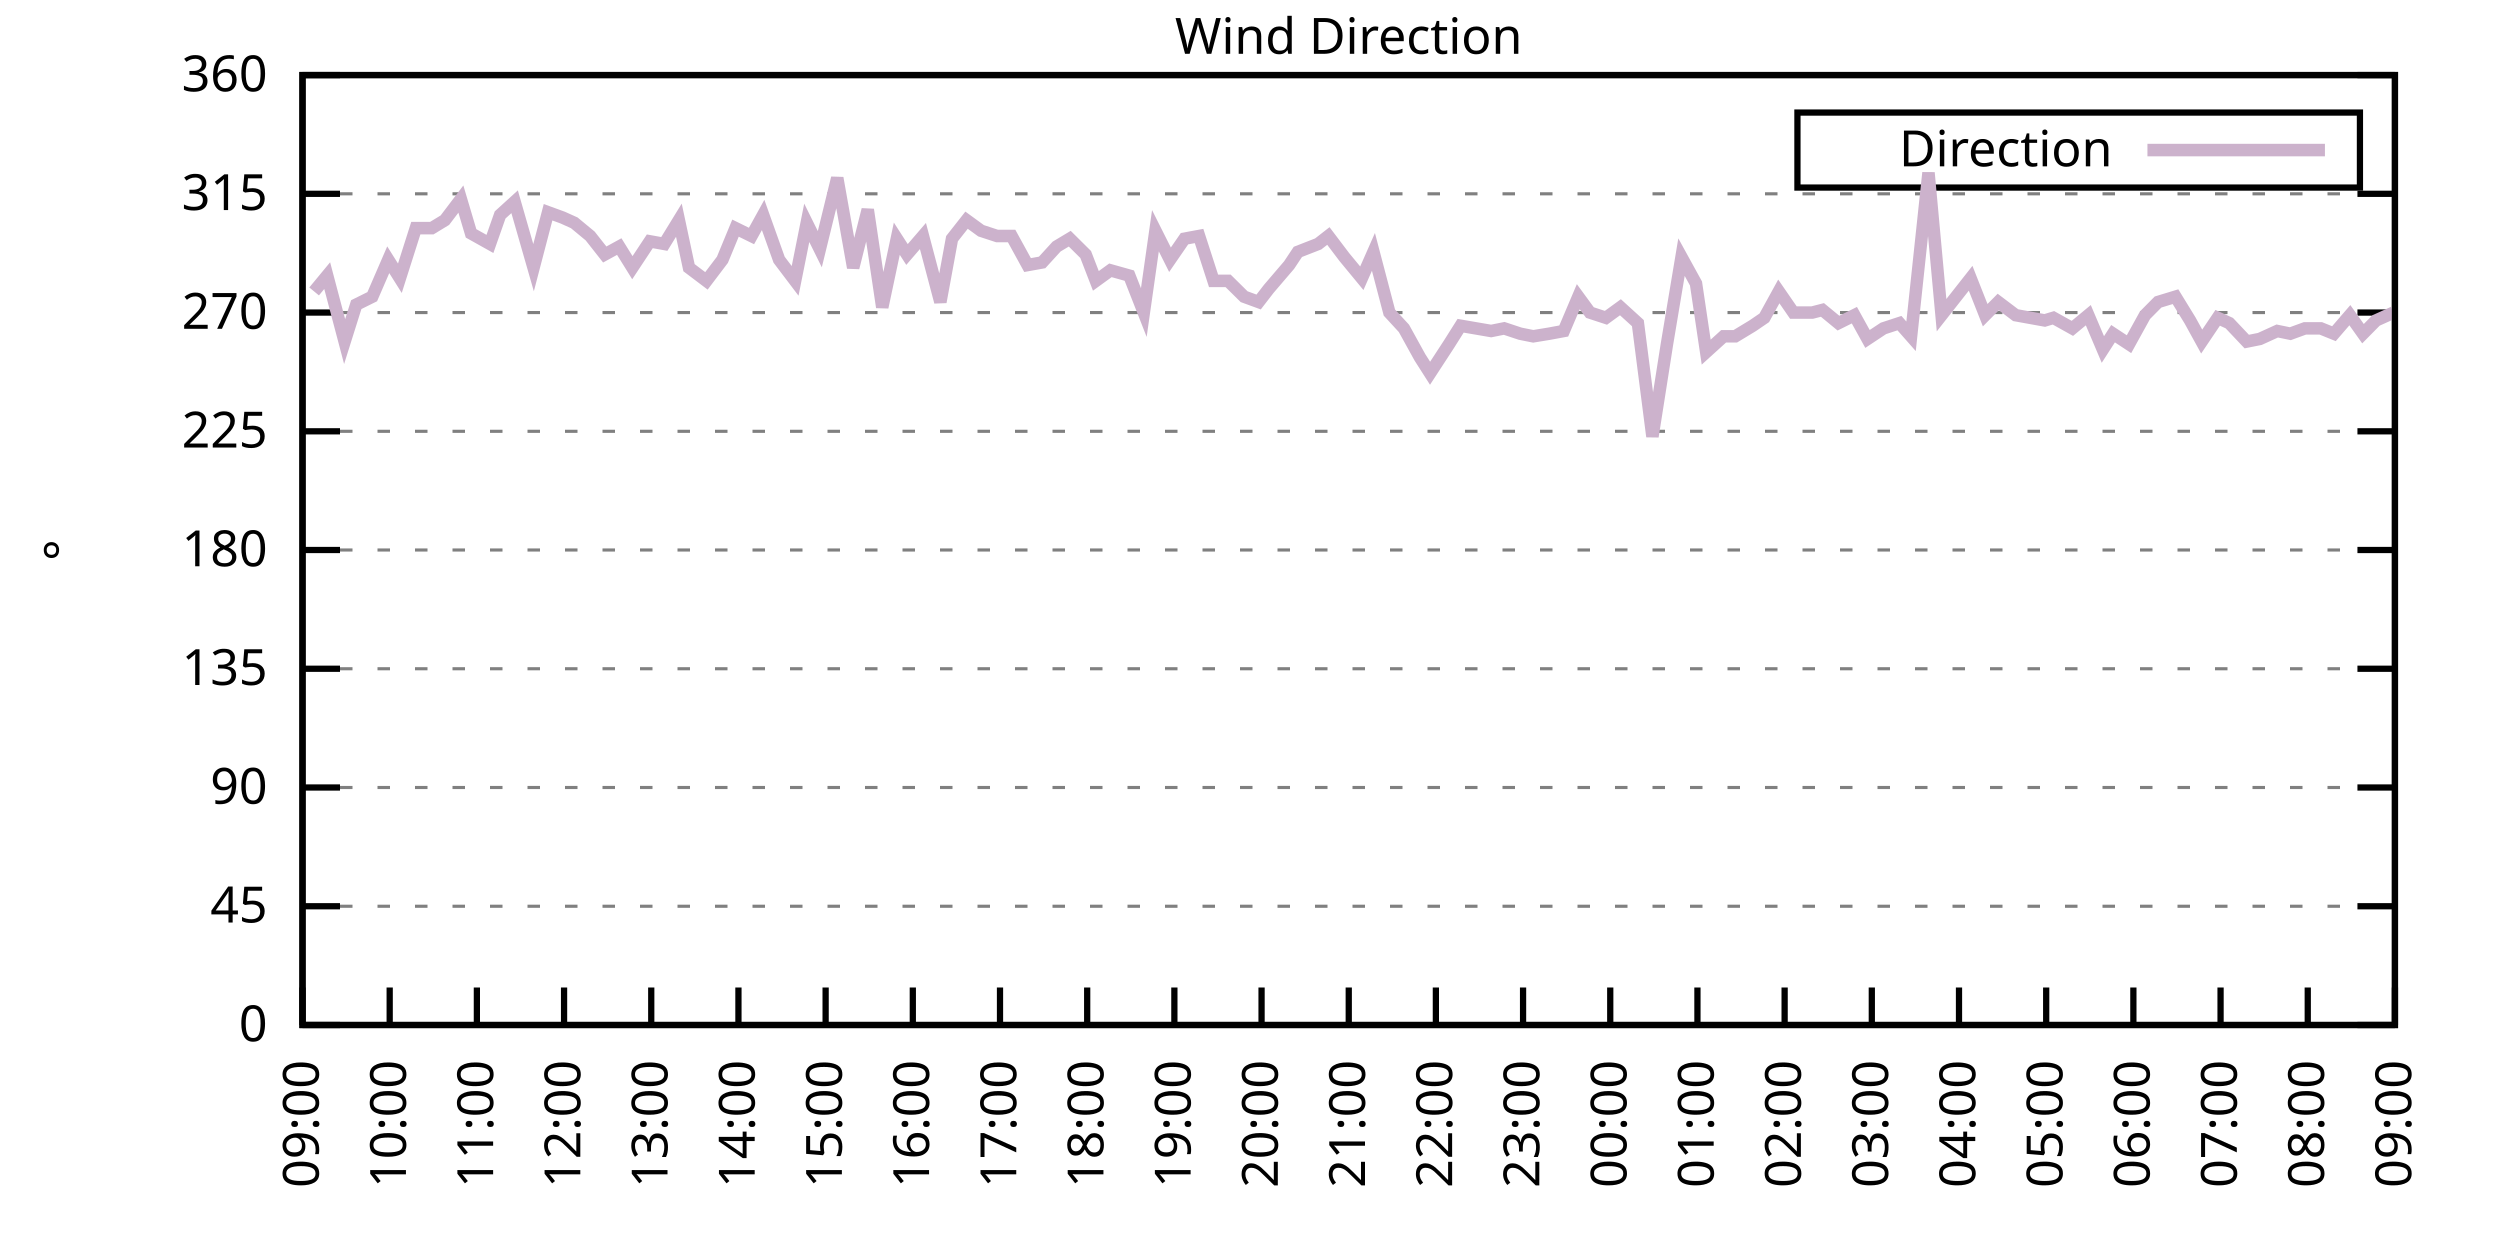
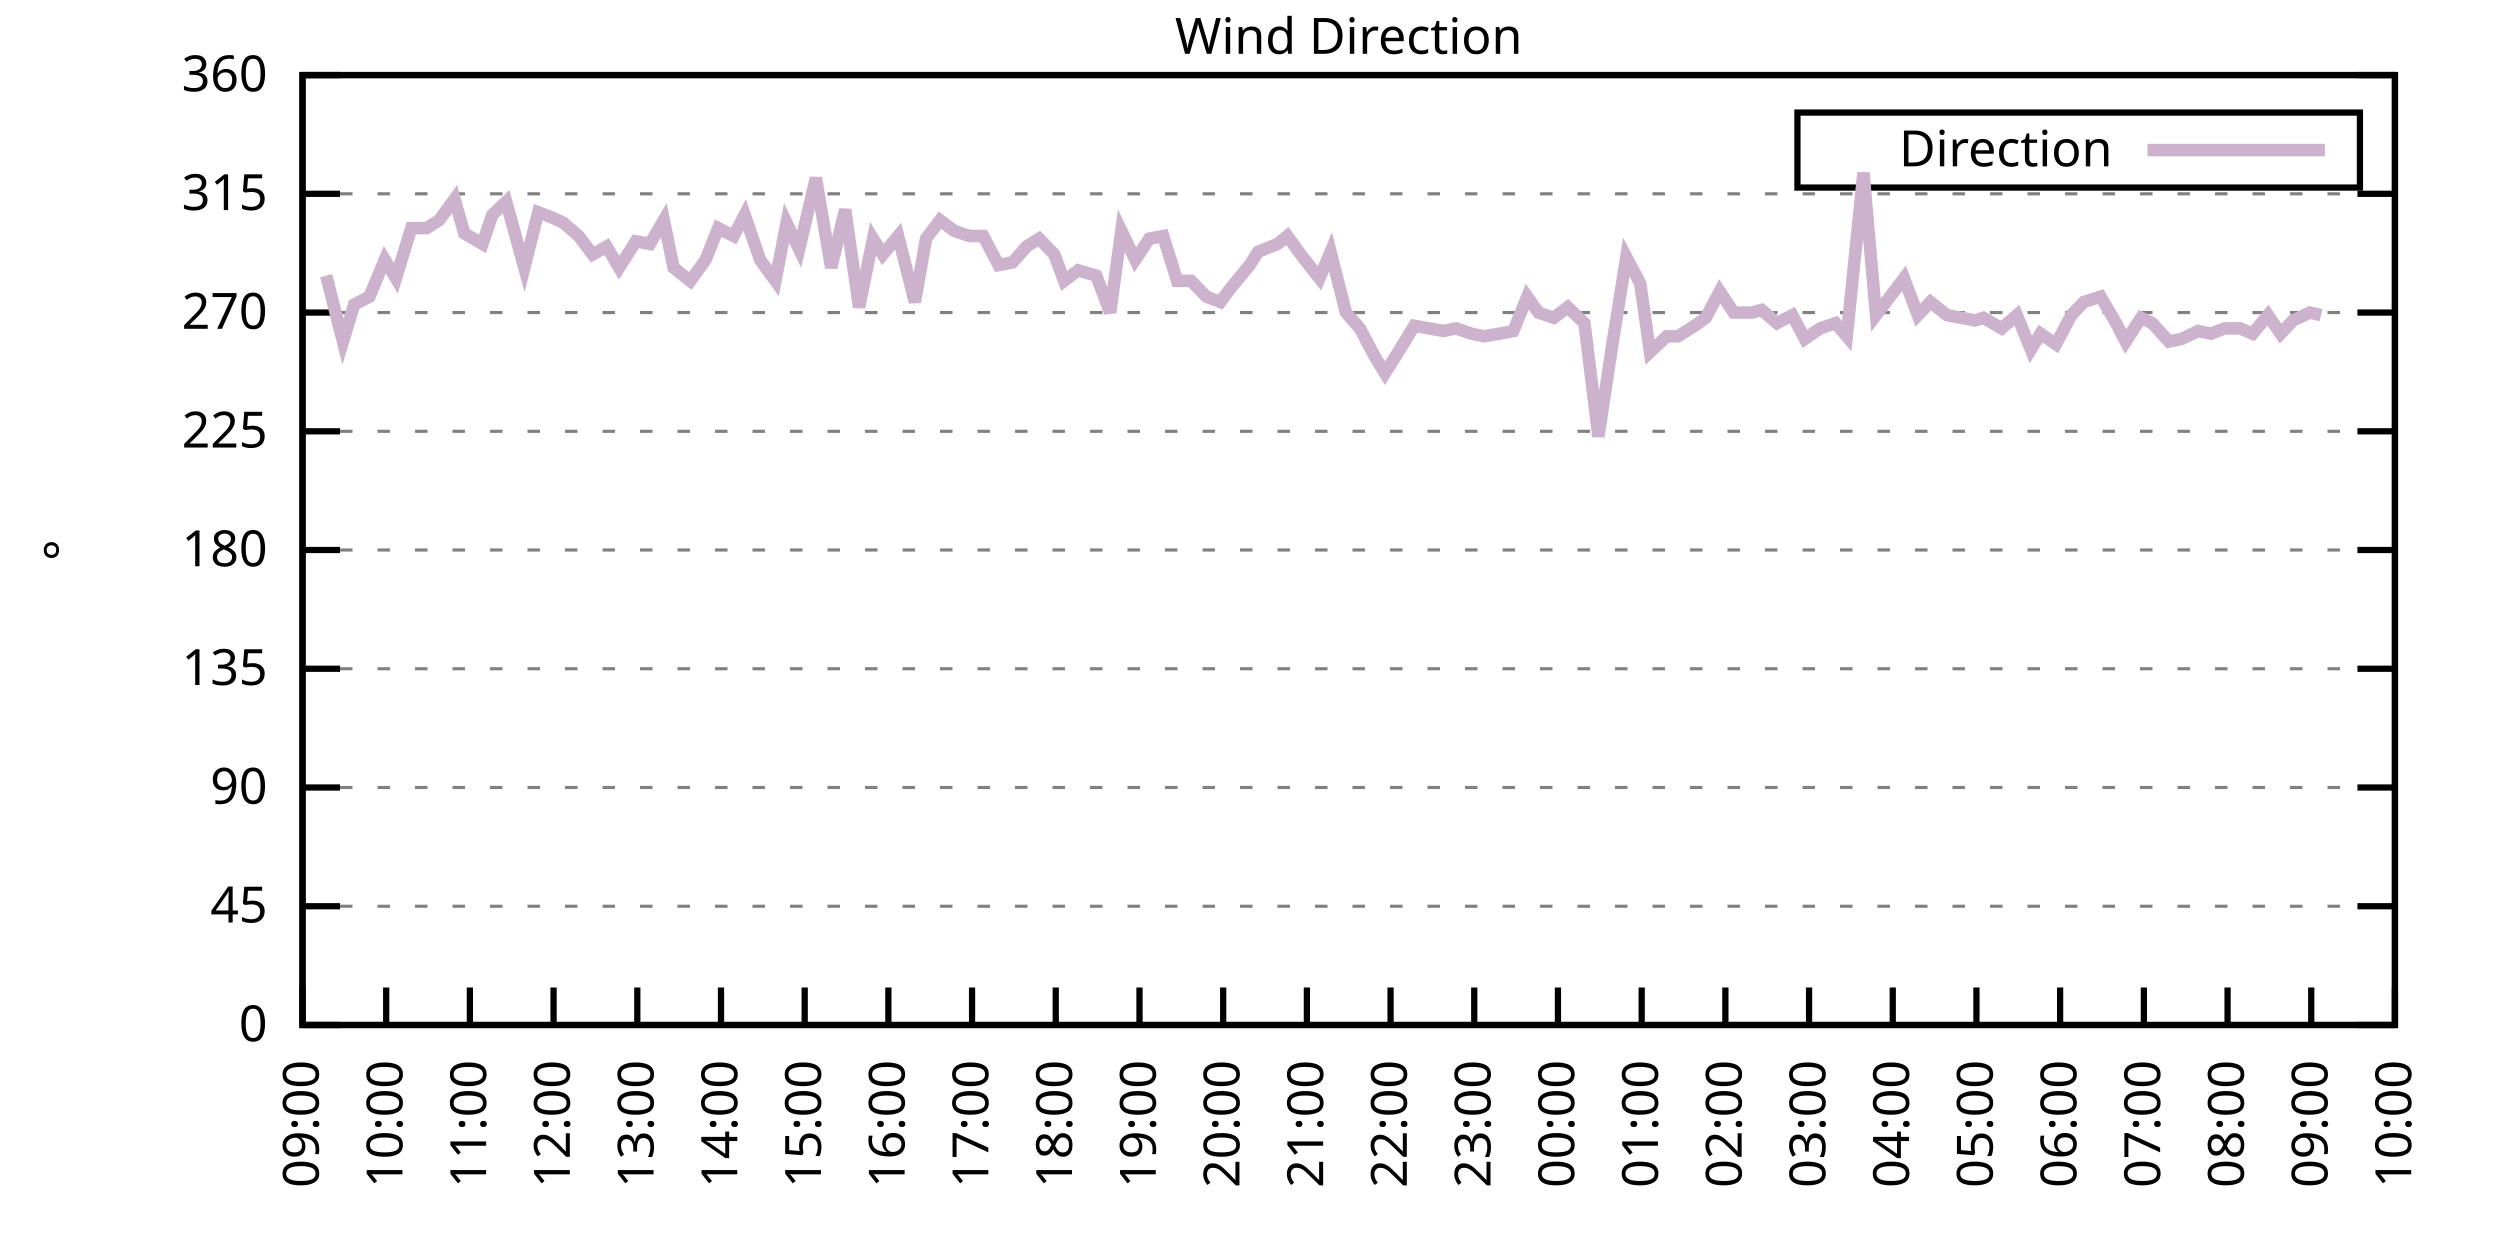
<svg xmlns="http://www.w3.org/2000/svg" xmlns:xlink="http://www.w3.org/1999/xlink" width="400" height="200" viewBox="0 0 400 200">
  <g id="gnuplot_canvas">
    <rect x="0" y="0" width="400" height="200" fill="none" />
    <defs>
      <circle id="gpDot" r="0.5" stroke-width="0.5" stroke="currentColor" />
      <path id="gpPt0" stroke-width="0.333" stroke="currentColor" d="M-1,0 h2 M0,-1 v2" />
      <path id="gpPt1" stroke-width="0.333" stroke="currentColor" d="M-1,-1 L1,1 M1,-1 L-1,1" />
      <path id="gpPt2" stroke-width="0.333" stroke="currentColor" d="M-1,0 L1,0 M0,-1 L0,1 M-1,-1 L1,1 M-1,1 L1,-1" />
      <rect id="gpPt3" stroke-width="0.333" stroke="currentColor" x="-1" y="-1" width="2" height="2" />
      <rect id="gpPt4" stroke-width="0.333" stroke="currentColor" fill="currentColor" x="-1" y="-1" width="2" height="2" />
      <circle id="gpPt5" stroke-width="0.333" stroke="currentColor" cx="0" cy="0" r="1" />
      <use xlink:href="#gpPt5" id="gpPt6" fill="currentColor" stroke="none" />
      <path id="gpPt7" stroke-width="0.333" stroke="currentColor" d="M0,-1.33 L-1.33,0.67 L1.33,0.67 z" />
      <use xlink:href="#gpPt7" id="gpPt8" fill="currentColor" stroke="none" />
      <use xlink:href="#gpPt7" id="gpPt9" stroke="currentColor" transform="rotate(180)" />
      <use xlink:href="#gpPt9" id="gpPt10" fill="currentColor" stroke="none" />
      <use xlink:href="#gpPt3" id="gpPt11" stroke="currentColor" transform="rotate(45)" />
      <use xlink:href="#gpPt11" id="gpPt12" fill="currentColor" stroke="none" />
      <path id="gpPt13" stroke-width="0.333" stroke="currentColor" d="M0,1.330 L1.265,0.411 L0.782,-1.067 L-0.782,-1.076 L-1.265,0.411 z" />
      <use xlink:href="#gpPt13" id="gpPt14" fill="currentColor" stroke="none" />
      <filter id="textbox" filterUnits="objectBoundingBox" x="0" y="0" height="1" width="1">
        <feFlood flood-color="white" flood-opacity="1" result="bgnd" />
        <feComposite in="SourceGraphic" in2="bgnd" operator="atop" />
      </filter>
      <filter id="greybox" filterUnits="objectBoundingBox" x="0" y="0" height="1" width="1">
        <feFlood flood-color="lightgrey" flood-opacity="1" result="grey" />
        <feComposite in="SourceGraphic" in2="grey" operator="atop" />
      </filter>
    </defs>
    <g fill="none" color="white" stroke="currentColor" stroke-width="1.00" stroke-linecap="butt" stroke-linejoin="miter">
</g>
    <g fill="none" color="black" stroke="currentColor" stroke-width="1.00" stroke-linecap="butt" stroke-linejoin="miter">
      <g stroke="none" shape-rendering="crispEdges">
        <polygon fill="rgb(255, 255, 255)" points="48.40,164.00 383.18,164.00 383.18,12.02 48.40,12.02 " />
      </g>
    </g>
    <g fill="none" color="black" stroke="currentColor" stroke-width="1.00" stroke-linecap="butt" stroke-linejoin="miter">
</g>
    <g fill="none" color="black" stroke="black" stroke-width="0.50" stroke-linecap="butt" stroke-linejoin="miter">
</g>
    <g fill="none" color="gray" stroke="currentColor" stroke-width="0.50" stroke-linecap="butt" stroke-linejoin="miter">
      <path stroke="gray" stroke-dasharray="2,4" class="gridline" d="M48.40,164.00 L383.19,164.00  " />
    </g>
    <g fill="none" color="gray" stroke="gray" stroke-width="1.00" stroke-linecap="butt" stroke-linejoin="miter">
</g>
    <g fill="none" color="black" stroke="currentColor" stroke-width="1.00" stroke-linecap="butt" stroke-linejoin="miter">
      <path stroke="black" d="M48.40,164.00 L54.40,164.00 M383.19,164.00 L377.19,164.00  " />
      <g transform="translate(42.80,166.60)" stroke="none" fill="black" font-family="Sans" font-size="8.00" text-anchor="end">
        <text>
          <tspan font-family="Sans"> 0</tspan>
        </text>
      </g>
    </g>
    <g fill="none" color="black" stroke="currentColor" stroke-width="1.00" stroke-linecap="butt" stroke-linejoin="miter">
</g>
    <g fill="none" color="black" stroke="black" stroke-width="0.50" stroke-linecap="butt" stroke-linejoin="miter">
</g>
    <g fill="none" color="gray" stroke="currentColor" stroke-width="0.50" stroke-linecap="butt" stroke-linejoin="miter">
      <path stroke="gray" stroke-dasharray="2,4" class="gridline" d="M48.40,145.00 L383.19,145.00  " />
    </g>
    <g fill="none" color="gray" stroke="gray" stroke-width="1.00" stroke-linecap="butt" stroke-linejoin="miter">
</g>
    <g fill="none" color="black" stroke="currentColor" stroke-width="1.00" stroke-linecap="butt" stroke-linejoin="miter">
      <path stroke="black" d="M48.40,145.00 L54.40,145.00 M383.19,145.00 L377.19,145.00  " />
      <g transform="translate(42.80,147.60)" stroke="none" fill="black" font-family="Sans" font-size="8.00" text-anchor="end">
        <text>
          <tspan font-family="Sans"> 45</tspan>
        </text>
      </g>
    </g>
    <g fill="none" color="black" stroke="currentColor" stroke-width="1.00" stroke-linecap="butt" stroke-linejoin="miter">
</g>
    <g fill="none" color="black" stroke="black" stroke-width="0.50" stroke-linecap="butt" stroke-linejoin="miter">
</g>
    <g fill="none" color="gray" stroke="currentColor" stroke-width="0.50" stroke-linecap="butt" stroke-linejoin="miter">
      <path stroke="gray" stroke-dasharray="2,4" class="gridline" d="M48.40,126.00 L383.19,126.00  " />
    </g>
    <g fill="none" color="gray" stroke="gray" stroke-width="1.00" stroke-linecap="butt" stroke-linejoin="miter">
</g>
    <g fill="none" color="black" stroke="currentColor" stroke-width="1.00" stroke-linecap="butt" stroke-linejoin="miter">
      <path stroke="black" d="M48.40,126.00 L54.40,126.00 M383.19,126.00 L377.19,126.00  " />
      <g transform="translate(42.80,128.60)" stroke="none" fill="black" font-family="Sans" font-size="8.00" text-anchor="end">
        <text>
          <tspan font-family="Sans"> 90</tspan>
        </text>
      </g>
    </g>
    <g fill="none" color="black" stroke="currentColor" stroke-width="1.00" stroke-linecap="butt" stroke-linejoin="miter">
</g>
    <g fill="none" color="black" stroke="black" stroke-width="0.50" stroke-linecap="butt" stroke-linejoin="miter">
</g>
    <g fill="none" color="gray" stroke="currentColor" stroke-width="0.50" stroke-linecap="butt" stroke-linejoin="miter">
      <path stroke="gray" stroke-dasharray="2,4" class="gridline" d="M48.40,107.00 L383.19,107.00  " />
    </g>
    <g fill="none" color="gray" stroke="gray" stroke-width="1.00" stroke-linecap="butt" stroke-linejoin="miter">
</g>
    <g fill="none" color="black" stroke="currentColor" stroke-width="1.00" stroke-linecap="butt" stroke-linejoin="miter">
      <path stroke="black" d="M48.40,107.00 L54.40,107.00 M383.19,107.00 L377.19,107.00  " />
      <g transform="translate(42.80,109.60)" stroke="none" fill="black" font-family="Sans" font-size="8.00" text-anchor="end">
        <text>
          <tspan font-family="Sans"> 135</tspan>
        </text>
      </g>
    </g>
    <g fill="none" color="black" stroke="currentColor" stroke-width="1.00" stroke-linecap="butt" stroke-linejoin="miter">
</g>
    <g fill="none" color="black" stroke="black" stroke-width="0.50" stroke-linecap="butt" stroke-linejoin="miter">
</g>
    <g fill="none" color="gray" stroke="currentColor" stroke-width="0.50" stroke-linecap="butt" stroke-linejoin="miter">
      <path stroke="gray" stroke-dasharray="2,4" class="gridline" d="M48.40,88.00 L383.19,88.00  " />
    </g>
    <g fill="none" color="gray" stroke="gray" stroke-width="1.00" stroke-linecap="butt" stroke-linejoin="miter">
</g>
    <g fill="none" color="black" stroke="currentColor" stroke-width="1.00" stroke-linecap="butt" stroke-linejoin="miter">
      <path stroke="black" d="M48.40,88.00 L54.40,88.00 M383.19,88.00 L377.19,88.00  " />
      <g transform="translate(42.80,90.60)" stroke="none" fill="black" font-family="Sans" font-size="8.00" text-anchor="end">
        <text>
          <tspan font-family="Sans"> 180</tspan>
        </text>
      </g>
    </g>
    <g fill="none" color="black" stroke="currentColor" stroke-width="1.00" stroke-linecap="butt" stroke-linejoin="miter">
</g>
    <g fill="none" color="black" stroke="black" stroke-width="0.50" stroke-linecap="butt" stroke-linejoin="miter">
</g>
    <g fill="none" color="gray" stroke="currentColor" stroke-width="0.50" stroke-linecap="butt" stroke-linejoin="miter">
      <path stroke="gray" stroke-dasharray="2,4" class="gridline" d="M48.40,69.01 L383.19,69.01  " />
    </g>
    <g fill="none" color="gray" stroke="gray" stroke-width="1.00" stroke-linecap="butt" stroke-linejoin="miter">
</g>
    <g fill="none" color="black" stroke="currentColor" stroke-width="1.00" stroke-linecap="butt" stroke-linejoin="miter">
      <path stroke="black" d="M48.40,69.01 L54.40,69.01 M383.19,69.01 L377.19,69.01  " />
      <g transform="translate(42.80,71.61)" stroke="none" fill="black" font-family="Sans" font-size="8.00" text-anchor="end">
        <text>
          <tspan font-family="Sans"> 225</tspan>
        </text>
      </g>
    </g>
    <g fill="none" color="black" stroke="currentColor" stroke-width="1.00" stroke-linecap="butt" stroke-linejoin="miter">
</g>
    <g fill="none" color="black" stroke="black" stroke-width="0.50" stroke-linecap="butt" stroke-linejoin="miter">
</g>
    <g fill="none" color="gray" stroke="currentColor" stroke-width="0.50" stroke-linecap="butt" stroke-linejoin="miter">
      <path stroke="gray" stroke-dasharray="2,4" class="gridline" d="M48.40,50.01 L383.19,50.01  " />
    </g>
    <g fill="none" color="gray" stroke="gray" stroke-width="1.00" stroke-linecap="butt" stroke-linejoin="miter">
</g>
    <g fill="none" color="black" stroke="currentColor" stroke-width="1.00" stroke-linecap="butt" stroke-linejoin="miter">
      <path stroke="black" d="M48.40,50.01 L54.40,50.01 M383.19,50.01 L377.19,50.01  " />
      <g transform="translate(42.80,52.61)" stroke="none" fill="black" font-family="Sans" font-size="8.00" text-anchor="end">
        <text>
          <tspan font-family="Sans"> 270</tspan>
        </text>
      </g>
    </g>
    <g fill="none" color="black" stroke="currentColor" stroke-width="1.00" stroke-linecap="butt" stroke-linejoin="miter">
</g>
    <g fill="none" color="black" stroke="black" stroke-width="0.50" stroke-linecap="butt" stroke-linejoin="miter">
</g>
    <g fill="none" color="gray" stroke="currentColor" stroke-width="0.50" stroke-linecap="butt" stroke-linejoin="miter">
      <path stroke="gray" stroke-dasharray="2,4" class="gridline" d="M48.40,31.01 L383.19,31.01  " />
    </g>
    <g fill="none" color="gray" stroke="gray" stroke-width="1.00" stroke-linecap="butt" stroke-linejoin="miter">
</g>
    <g fill="none" color="black" stroke="currentColor" stroke-width="1.00" stroke-linecap="butt" stroke-linejoin="miter">
      <path stroke="black" d="M48.40,31.01 L54.40,31.01 M383.19,31.01 L377.19,31.01  " />
      <g transform="translate(42.80,33.61)" stroke="none" fill="black" font-family="Sans" font-size="8.00" text-anchor="end">
        <text>
          <tspan font-family="Sans"> 315</tspan>
        </text>
      </g>
    </g>
    <g fill="none" color="black" stroke="currentColor" stroke-width="1.00" stroke-linecap="butt" stroke-linejoin="miter">
</g>
    <g fill="none" color="black" stroke="black" stroke-width="0.50" stroke-linecap="butt" stroke-linejoin="miter">
</g>
    <g fill="none" color="gray" stroke="currentColor" stroke-width="0.50" stroke-linecap="butt" stroke-linejoin="miter">
      <path stroke="gray" stroke-dasharray="2,4" class="gridline" d="M48.40,12.01 L383.19,12.01  " />
    </g>
    <g fill="none" color="gray" stroke="gray" stroke-width="1.00" stroke-linecap="butt" stroke-linejoin="miter">
</g>
    <g fill="none" color="black" stroke="currentColor" stroke-width="1.00" stroke-linecap="butt" stroke-linejoin="miter">
      <path stroke="black" d="M48.40,12.01 L54.40,12.01 M383.19,12.01 L377.19,12.01  " />
      <g transform="translate(42.80,14.61)" stroke="none" fill="black" font-family="Sans" font-size="8.00" text-anchor="end">
        <text>
          <tspan font-family="Sans"> 360</tspan>
        </text>
      </g>
    </g>
    <g fill="none" color="black" stroke="currentColor" stroke-width="1.00" stroke-linecap="butt" stroke-linejoin="miter">
      <path stroke="black" d="M48.40,164.00 L48.40,158.00  " />
      <g transform="translate(51.00,169.60) rotate(270.00)" stroke="none" fill="black" font-family="Sans" font-size="8.00" text-anchor="end">
        <text>
          <tspan font-family="Sans">09:00</tspan>
        </text>
      </g>
    </g>
    <g fill="none" color="black" stroke="currentColor" stroke-width="1.00" stroke-linecap="butt" stroke-linejoin="miter">
-       <path stroke="black" d="M62.35,164.00 L62.35,158.00  " />
-       <g transform="translate(64.95,169.60) rotate(270.00)" stroke="none" fill="black" font-family="Sans" font-size="8.00" text-anchor="end">
+       <path stroke="black" d="M61.79,164.00 L61.79,158.00  " />
+       <g transform="translate(64.39,169.60) rotate(270.00)" stroke="none" fill="black" font-family="Sans" font-size="8.00" text-anchor="end">
        <text>
          <tspan font-family="Sans">10:00</tspan>
        </text>
      </g>
    </g>
    <g fill="none" color="black" stroke="currentColor" stroke-width="1.00" stroke-linecap="butt" stroke-linejoin="miter">
-       <path stroke="black" d="M76.30,164.00 L76.30,158.00  " />
-       <g transform="translate(78.90,169.60) rotate(270.00)" stroke="none" fill="black" font-family="Sans" font-size="8.00" text-anchor="end">
+       <path stroke="black" d="M75.18,164.00 L75.18,158.00  " />
+       <g transform="translate(77.78,169.60) rotate(270.00)" stroke="none" fill="black" font-family="Sans" font-size="8.00" text-anchor="end">
        <text>
          <tspan font-family="Sans">11:00</tspan>
        </text>
      </g>
    </g>
    <g fill="none" color="black" stroke="currentColor" stroke-width="1.00" stroke-linecap="butt" stroke-linejoin="miter">
-       <path stroke="black" d="M90.25,164.00 L90.25,158.00  " />
-       <g transform="translate(92.85,169.60) rotate(270.00)" stroke="none" fill="black" font-family="Sans" font-size="8.00" text-anchor="end">
+       <path stroke="black" d="M88.57,164.00 L88.57,158.00  " />
+       <g transform="translate(91.17,169.60) rotate(270.00)" stroke="none" fill="black" font-family="Sans" font-size="8.00" text-anchor="end">
        <text>
          <tspan font-family="Sans">12:00</tspan>
        </text>
      </g>
    </g>
    <g fill="none" color="black" stroke="currentColor" stroke-width="1.00" stroke-linecap="butt" stroke-linejoin="miter">
-       <path stroke="black" d="M104.20,164.00 L104.20,158.00  " />
-       <g transform="translate(106.80,169.60) rotate(270.00)" stroke="none" fill="black" font-family="Sans" font-size="8.00" text-anchor="end">
+       <path stroke="black" d="M101.97,164.00 L101.97,158.00  " />
+       <g transform="translate(104.57,169.60) rotate(270.00)" stroke="none" fill="black" font-family="Sans" font-size="8.00" text-anchor="end">
        <text>
          <tspan font-family="Sans">13:00</tspan>
        </text>
      </g>
    </g>
    <g fill="none" color="black" stroke="currentColor" stroke-width="1.00" stroke-linecap="butt" stroke-linejoin="miter">
-       <path stroke="black" d="M118.15,164.00 L118.15,158.00  " />
-       <g transform="translate(120.75,169.60) rotate(270.00)" stroke="none" fill="black" font-family="Sans" font-size="8.00" text-anchor="end">
+       <path stroke="black" d="M115.36,164.00 L115.36,158.00  " />
+       <g transform="translate(117.96,169.60) rotate(270.00)" stroke="none" fill="black" font-family="Sans" font-size="8.00" text-anchor="end">
        <text>
          <tspan font-family="Sans">14:00</tspan>
        </text>
      </g>
    </g>
    <g fill="none" color="black" stroke="currentColor" stroke-width="1.00" stroke-linecap="butt" stroke-linejoin="miter">
-       <path stroke="black" d="M132.10,164.00 L132.10,158.00  " />
-       <g transform="translate(134.70,169.60) rotate(270.00)" stroke="none" fill="black" font-family="Sans" font-size="8.00" text-anchor="end">
+       <path stroke="black" d="M128.75,164.00 L128.75,158.00  " />
+       <g transform="translate(131.35,169.60) rotate(270.00)" stroke="none" fill="black" font-family="Sans" font-size="8.00" text-anchor="end">
        <text>
          <tspan font-family="Sans">15:00</tspan>
        </text>
      </g>
    </g>
    <g fill="none" color="black" stroke="currentColor" stroke-width="1.00" stroke-linecap="butt" stroke-linejoin="miter">
-       <path stroke="black" d="M146.05,164.00 L146.05,158.00  " />
-       <g transform="translate(148.65,169.60) rotate(270.00)" stroke="none" fill="black" font-family="Sans" font-size="8.00" text-anchor="end">
+       <path stroke="black" d="M142.14,164.00 L142.14,158.00  " />
+       <g transform="translate(144.74,169.60) rotate(270.00)" stroke="none" fill="black" font-family="Sans" font-size="8.00" text-anchor="end">
        <text>
          <tspan font-family="Sans">16:00</tspan>
        </text>
      </g>
    </g>
    <g fill="none" color="black" stroke="currentColor" stroke-width="1.00" stroke-linecap="butt" stroke-linejoin="miter">
-       <path stroke="black" d="M160.00,164.00 L160.00,158.00  " />
-       <g transform="translate(162.60,169.60) rotate(270.00)" stroke="none" fill="black" font-family="Sans" font-size="8.00" text-anchor="end">
+       <path stroke="black" d="M155.53,164.00 L155.53,158.00  " />
+       <g transform="translate(158.13,169.60) rotate(270.00)" stroke="none" fill="black" font-family="Sans" font-size="8.00" text-anchor="end">
        <text>
          <tspan font-family="Sans">17:00</tspan>
        </text>
      </g>
    </g>
    <g fill="none" color="black" stroke="currentColor" stroke-width="1.00" stroke-linecap="butt" stroke-linejoin="miter">
-       <path stroke="black" d="M173.95,164.00 L173.95,158.00  " />
-       <g transform="translate(176.55,169.60) rotate(270.00)" stroke="none" fill="black" font-family="Sans" font-size="8.00" text-anchor="end">
+       <path stroke="black" d="M168.92,164.00 L168.92,158.00  " />
+       <g transform="translate(171.52,169.60) rotate(270.00)" stroke="none" fill="black" font-family="Sans" font-size="8.00" text-anchor="end">
        <text>
          <tspan font-family="Sans">18:00</tspan>
        </text>
      </g>
    </g>
    <g fill="none" color="black" stroke="currentColor" stroke-width="1.00" stroke-linecap="butt" stroke-linejoin="miter">
-       <path stroke="black" d="M187.90,164.00 L187.90,158.00  " />
-       <g transform="translate(190.50,169.60) rotate(270.00)" stroke="none" fill="black" font-family="Sans" font-size="8.00" text-anchor="end">
+       <path stroke="black" d="M182.32,164.00 L182.32,158.00  " />
+       <g transform="translate(184.92,169.60) rotate(270.00)" stroke="none" fill="black" font-family="Sans" font-size="8.00" text-anchor="end">
        <text>
          <tspan font-family="Sans">19:00</tspan>
        </text>
      </g>
    </g>
    <g fill="none" color="black" stroke="currentColor" stroke-width="1.00" stroke-linecap="butt" stroke-linejoin="miter">
-       <path stroke="black" d="M201.85,164.00 L201.85,158.00  " />
-       <g transform="translate(204.45,169.60) rotate(270.00)" stroke="none" fill="black" font-family="Sans" font-size="8.00" text-anchor="end">
+       <path stroke="black" d="M195.71,164.00 L195.71,158.00  " />
+       <g transform="translate(198.31,169.60) rotate(270.00)" stroke="none" fill="black" font-family="Sans" font-size="8.00" text-anchor="end">
        <text>
          <tspan font-family="Sans">20:00</tspan>
        </text>
      </g>
    </g>
    <g fill="none" color="black" stroke="currentColor" stroke-width="1.00" stroke-linecap="butt" stroke-linejoin="miter">
-       <path stroke="black" d="M215.80,164.00 L215.80,158.00  " />
-       <g transform="translate(218.40,169.60) rotate(270.00)" stroke="none" fill="black" font-family="Sans" font-size="8.00" text-anchor="end">
+       <path stroke="black" d="M209.10,164.00 L209.10,158.00  " />
+       <g transform="translate(211.70,169.60) rotate(270.00)" stroke="none" fill="black" font-family="Sans" font-size="8.00" text-anchor="end">
        <text>
          <tspan font-family="Sans">21:00</tspan>
        </text>
      </g>
    </g>
    <g fill="none" color="black" stroke="currentColor" stroke-width="1.00" stroke-linecap="butt" stroke-linejoin="miter">
-       <path stroke="black" d="M229.74,164.00 L229.74,158.00  " />
-       <g transform="translate(232.34,169.60) rotate(270.00)" stroke="none" fill="black" font-family="Sans" font-size="8.00" text-anchor="end">
+       <path stroke="black" d="M222.49,164.00 L222.49,158.00  " />
+       <g transform="translate(225.09,169.60) rotate(270.00)" stroke="none" fill="black" font-family="Sans" font-size="8.00" text-anchor="end">
        <text>
          <tspan font-family="Sans">22:00</tspan>
        </text>
      </g>
    </g>
    <g fill="none" color="black" stroke="currentColor" stroke-width="1.00" stroke-linecap="butt" stroke-linejoin="miter">
-       <path stroke="black" d="M243.69,164.00 L243.69,158.00  " />
-       <g transform="translate(246.29,169.60) rotate(270.00)" stroke="none" fill="black" font-family="Sans" font-size="8.00" text-anchor="end">
+       <path stroke="black" d="M235.88,164.00 L235.88,158.00  " />
+       <g transform="translate(238.48,169.60) rotate(270.00)" stroke="none" fill="black" font-family="Sans" font-size="8.00" text-anchor="end">
        <text>
          <tspan font-family="Sans">23:00</tspan>
        </text>
      </g>
    </g>
    <g fill="none" color="black" stroke="currentColor" stroke-width="1.00" stroke-linecap="butt" stroke-linejoin="miter">
-       <path stroke="black" d="M257.64,164.00 L257.64,158.00  " />
-       <g transform="translate(260.24,169.60) rotate(270.00)" stroke="none" fill="black" font-family="Sans" font-size="8.00" text-anchor="end">
+       <path stroke="black" d="M249.27,164.00 L249.27,158.00  " />
+       <g transform="translate(251.87,169.60) rotate(270.00)" stroke="none" fill="black" font-family="Sans" font-size="8.00" text-anchor="end">
        <text>
          <tspan font-family="Sans">00:00</tspan>
        </text>
      </g>
    </g>
    <g fill="none" color="black" stroke="currentColor" stroke-width="1.00" stroke-linecap="butt" stroke-linejoin="miter">
-       <path stroke="black" d="M271.59,164.00 L271.59,158.00  " />
-       <g transform="translate(274.19,169.60) rotate(270.00)" stroke="none" fill="black" font-family="Sans" font-size="8.00" text-anchor="end">
+       <path stroke="black" d="M262.67,164.00 L262.67,158.00  " />
+       <g transform="translate(265.27,169.60) rotate(270.00)" stroke="none" fill="black" font-family="Sans" font-size="8.00" text-anchor="end">
        <text>
          <tspan font-family="Sans">01:00</tspan>
        </text>
      </g>
    </g>
    <g fill="none" color="black" stroke="currentColor" stroke-width="1.00" stroke-linecap="butt" stroke-linejoin="miter">
-       <path stroke="black" d="M285.54,164.00 L285.54,158.00  " />
-       <g transform="translate(288.14,169.60) rotate(270.00)" stroke="none" fill="black" font-family="Sans" font-size="8.00" text-anchor="end">
+       <path stroke="black" d="M276.06,164.00 L276.06,158.00  " />
+       <g transform="translate(278.66,169.60) rotate(270.00)" stroke="none" fill="black" font-family="Sans" font-size="8.00" text-anchor="end">
        <text>
          <tspan font-family="Sans">02:00</tspan>
        </text>
      </g>
    </g>
    <g fill="none" color="black" stroke="currentColor" stroke-width="1.00" stroke-linecap="butt" stroke-linejoin="miter">
-       <path stroke="black" d="M299.49,164.00 L299.49,158.00  " />
-       <g transform="translate(302.09,169.60) rotate(270.00)" stroke="none" fill="black" font-family="Sans" font-size="8.00" text-anchor="end">
+       <path stroke="black" d="M289.45,164.00 L289.45,158.00  " />
+       <g transform="translate(292.05,169.60) rotate(270.00)" stroke="none" fill="black" font-family="Sans" font-size="8.00" text-anchor="end">
        <text>
          <tspan font-family="Sans">03:00</tspan>
        </text>
      </g>
    </g>
    <g fill="none" color="black" stroke="currentColor" stroke-width="1.00" stroke-linecap="butt" stroke-linejoin="miter">
-       <path stroke="black" d="M313.44,164.00 L313.44,158.00  " />
-       <g transform="translate(316.04,169.60) rotate(270.00)" stroke="none" fill="black" font-family="Sans" font-size="8.00" text-anchor="end">
+       <path stroke="black" d="M302.84,164.00 L302.84,158.00  " />
+       <g transform="translate(305.44,169.60) rotate(270.00)" stroke="none" fill="black" font-family="Sans" font-size="8.00" text-anchor="end">
        <text>
          <tspan font-family="Sans">04:00</tspan>
        </text>
      </g>
    </g>
    <g fill="none" color="black" stroke="currentColor" stroke-width="1.00" stroke-linecap="butt" stroke-linejoin="miter">
-       <path stroke="black" d="M327.39,164.00 L327.39,158.00  " />
-       <g transform="translate(329.99,169.60) rotate(270.00)" stroke="none" fill="black" font-family="Sans" font-size="8.00" text-anchor="end">
+       <path stroke="black" d="M316.23,164.00 L316.23,158.00  " />
+       <g transform="translate(318.83,169.60) rotate(270.00)" stroke="none" fill="black" font-family="Sans" font-size="8.00" text-anchor="end">
        <text>
          <tspan font-family="Sans">05:00</tspan>
        </text>
      </g>
    </g>
    <g fill="none" color="black" stroke="currentColor" stroke-width="1.00" stroke-linecap="butt" stroke-linejoin="miter">
-       <path stroke="black" d="M341.34,164.00 L341.34,158.00  " />
-       <g transform="translate(343.94,169.60) rotate(270.00)" stroke="none" fill="black" font-family="Sans" font-size="8.00" text-anchor="end">
+       <path stroke="black" d="M329.62,164.00 L329.62,158.00  " />
+       <g transform="translate(332.22,169.60) rotate(270.00)" stroke="none" fill="black" font-family="Sans" font-size="8.00" text-anchor="end">
        <text>
          <tspan font-family="Sans">06:00</tspan>
        </text>
      </g>
    </g>
    <g fill="none" color="black" stroke="currentColor" stroke-width="1.00" stroke-linecap="butt" stroke-linejoin="miter">
-       <path stroke="black" d="M355.29,164.00 L355.29,158.00  " />
-       <g transform="translate(357.89,169.60) rotate(270.00)" stroke="none" fill="black" font-family="Sans" font-size="8.00" text-anchor="end">
+       <path stroke="black" d="M343.02,164.00 L343.02,158.00  " />
+       <g transform="translate(345.62,169.60) rotate(270.00)" stroke="none" fill="black" font-family="Sans" font-size="8.00" text-anchor="end">
        <text>
          <tspan font-family="Sans">07:00</tspan>
        </text>
      </g>
    </g>
    <g fill="none" color="black" stroke="currentColor" stroke-width="1.00" stroke-linecap="butt" stroke-linejoin="miter">
-       <path stroke="black" d="M369.24,164.00 L369.24,158.00  " />
-       <g transform="translate(371.84,169.60) rotate(270.00)" stroke="none" fill="black" font-family="Sans" font-size="8.00" text-anchor="end">
+       <path stroke="black" d="M356.41,164.00 L356.41,158.00  " />
+       <g transform="translate(359.01,169.60) rotate(270.00)" stroke="none" fill="black" font-family="Sans" font-size="8.00" text-anchor="end">
        <text>
          <tspan font-family="Sans">08:00</tspan>
+         </text>
+       </g>
+     </g>
+     <g fill="none" color="black" stroke="currentColor" stroke-width="1.00" stroke-linecap="butt" stroke-linejoin="miter">
+       <path stroke="black" d="M369.80,164.00 L369.80,158.00  " />
+       <g transform="translate(372.40,169.60) rotate(270.00)" stroke="none" fill="black" font-family="Sans" font-size="8.00" text-anchor="end">
+         <text>
+           <tspan font-family="Sans">09:00</tspan>
        </text>
      </g>
    </g>
    <g fill="none" color="black" stroke="currentColor" stroke-width="1.00" stroke-linecap="butt" stroke-linejoin="miter">
      <path stroke="black" d="M383.19,164.00 L383.19,158.00  " />
      <g transform="translate(385.79,169.60) rotate(270.00)" stroke="none" fill="black" font-family="Sans" font-size="8.00" text-anchor="end">
        <text>
-           <tspan font-family="Sans">09:00</tspan>
+           <tspan font-family="Sans">10:00</tspan>
        </text>
      </g>
    </g>
    <g fill="none" color="black" stroke="currentColor" stroke-width="1.00" stroke-linecap="butt" stroke-linejoin="miter">
</g>
    <g fill="none" color="black" stroke="currentColor" stroke-width="1.00" stroke-linecap="butt" stroke-linejoin="miter">
      <path stroke="black" d="M48.40,12.01 L48.40,164.00 L383.19,164.00 L383.19,12.01 L48.40,12.01 Z  " />
    </g>
    <g fill="none" color="black" stroke="currentColor" stroke-width="1.00" stroke-linecap="butt" stroke-linejoin="miter">
</g>
    <g fill="none" color="black" stroke="currentColor" stroke-width="1.00" stroke-linecap="butt" stroke-linejoin="miter">
      <path stroke="black" d="M287.59,30.01 L287.59,18.01 L377.59,18.01 L377.59,30.01 L287.59,30.01 Z  " />
    </g>
    <g id="Wind_direction_plot_1">
      <g fill="none" color="white" stroke="black" stroke-width="2.00" stroke-linecap="butt" stroke-linejoin="miter">
</g>
      <g fill="none" color="black" stroke="currentColor" stroke-width="2.00" stroke-linecap="butt" stroke-linejoin="miter">
        <g transform="translate(337.99,26.61)" stroke="none" fill="black" font-family="Sans" font-size="8.00" text-anchor="end">
          <text>
            <tspan font-family="Sans">Direction</tspan>
          </text>
        </g>
      </g>
      <g fill="none" color="black" stroke="currentColor" stroke-width="2.00" stroke-linecap="butt" stroke-linejoin="miter">
-         <path stroke="rgb(204, 178, 204)" d="M343.59,24.01 L371.99,24.01 M50.26,46.63 L52.35,44.10 L55.14,54.65 L57.00,48.74 L59.56,47.47 L62.12,41.56   L63.98,44.52 L66.53,36.50 L69.09,36.50 L71.18,35.23 L73.74,31.85 L75.37,37.34 L78.39,39.03 L80.02,34.39   L82.34,32.28 L85.37,42.83 L87.69,33.96 L90.02,34.81 L91.88,35.65 L94.43,37.76 L96.76,40.72 L99.08,39.45   L101.18,42.83 L103.97,38.61 L106.29,39.03 L108.62,35.23 L110.24,42.83 L113.03,44.94 L115.59,41.56 L117.68,36.50   L120.24,37.76 L122.10,34.39 L124.66,41.56 L127.22,44.94 L129.08,35.65 L131.17,39.87 L133.96,28.48 L136.51,42.83   L138.84,33.54 L141.16,49.16 L143.49,38.19 L145.12,40.72 L147.67,37.76 L150.46,48.32 L152.32,38.19 L154.65,35.23   L156.97,36.92 L159.53,37.76 L161.86,37.76 L164.41,42.41 L166.74,41.99 L169.06,39.45 L171.16,38.19 L173.71,40.72   L175.34,44.94 L177.67,43.25 L180.69,44.10 L183.01,50.01 L184.87,36.92 L187.20,41.56 L189.52,38.19 L191.85,37.76   L194.17,44.94 L196.50,44.94 L199.06,47.47 L201.38,48.32 L203.01,46.21 L206.26,42.41 L207.66,40.30 L210.91,39.03   L212.54,37.76 L215.10,41.14 L217.89,44.52 L219.75,40.30 L222.30,50.01 L224.63,52.54 L227.19,57.18 L228.81,59.72   L231.84,55.07 L233.70,52.12 L238.58,52.96 L240.67,52.54 L243.23,53.39 L245.32,53.81 L247.88,53.39 L250.20,52.96   L252.53,47.47 L254.39,50.01 L256.95,50.85 L259.27,49.16 L262.06,51.70 L264.39,69.85 L266.71,55.07 L269.04,41.14   L271.36,45.36 L272.99,56.34 L275.78,53.81 L277.64,53.81 L280.43,52.12 L282.29,50.85 L284.61,46.63 L286.94,50.01   L289.96,50.01 L291.59,49.59 L294.15,51.70 L296.70,50.43 L298.80,54.23 L301.35,52.54 L303.91,51.70 L305.77,53.81   L308.56,27.63 L310.65,50.43 L315.30,44.52 L317.63,50.43 L319.72,48.32 L322.51,50.43 L327.16,51.27 L328.55,50.85   L331.58,52.54 L334.13,50.43 L336.46,55.92 L338.09,53.39 L340.64,55.07 L343.20,50.43 L345.29,48.32 L348.08,47.47   L350.41,51.27 L352.27,54.65 L354.83,50.85 L356.69,51.70 L359.48,54.65 L361.57,54.23 L364.36,52.96 L366.45,53.39   L368.78,52.54 L371.33,52.54 L373.43,53.39 L375.98,50.43 L378.08,53.39 L380.17,51.27 L382.96,50.01  " />
+         <path stroke="rgb(204, 178, 204)" d="M343.59,24.01 L371.99,24.01 M52.19,44.10 L54.87,54.65 L56.66,48.74 L59.11,47.47 L61.57,41.56 L63.35,44.52   L65.81,36.50 L68.26,36.50 L70.27,35.23 L72.73,31.85 L74.29,37.34 L77.19,39.03 L78.75,34.39 L80.99,32.28   L83.89,42.83 L86.12,33.96 L88.35,34.81 L90.14,35.65 L92.59,37.76 L94.82,40.72 L97.06,39.45 L99.06,42.83   L101.74,38.61 L103.98,39.03 L106.21,35.23 L107.77,42.83 L110.45,44.94 L112.90,41.56 L114.91,36.50 L117.37,37.76   L119.15,34.39 L121.61,41.56 L124.06,44.94 L125.85,35.65 L127.86,39.87 L130.54,28.48 L132.99,42.83 L135.22,33.54   L137.45,49.16 L139.69,38.19 L141.25,40.72 L143.70,37.76 L146.38,48.32 L148.17,38.19 L150.40,35.23 L152.63,36.92   L155.09,37.76 L157.32,37.76 L159.77,42.41 L162.01,41.99 L164.24,39.45 L166.25,38.19 L168.70,40.72 L170.26,44.94   L172.50,43.25 L175.40,44.10 L177.63,50.01 L179.41,36.92 L181.65,41.56 L183.88,38.19 L186.11,37.76 L188.34,44.94   L190.57,44.94 L193.03,47.47 L195.26,48.32 L196.82,46.21 L199.95,42.41 L201.29,40.30 L204.41,39.03 L205.97,37.76   L208.43,41.14 L211.11,44.52 L212.89,40.30 L215.35,50.01 L217.58,52.54 L220.04,57.18 L221.60,59.72 L224.50,55.07   L226.29,52.12 L230.97,52.96 L232.98,52.54 L235.44,53.39 L237.44,53.81 L239.90,53.39 L242.13,52.96 L244.36,47.47   L246.15,50.01 L248.60,50.85 L250.84,49.16 L253.51,51.70 L255.75,69.85 L257.98,55.07 L260.21,41.14 L262.44,45.36   L264.00,56.34 L266.68,53.81 L268.47,53.81 L271.15,52.12 L272.93,50.85 L275.16,46.63 L277.40,50.01 L280.30,50.01   L281.86,49.59 L284.32,51.70 L286.77,50.43 L288.78,54.23 L291.23,52.54 L293.69,51.70 L295.48,53.81 L298.15,27.63   L300.16,50.43 L304.63,44.52 L306.86,50.43 L308.87,48.32 L311.54,50.43 L316.01,51.27 L317.35,50.85 L320.25,52.54   L322.70,50.43 L324.94,55.92 L326.50,53.39 L328.95,55.07 L331.41,50.43 L333.42,48.32 L336.10,47.47 L338.33,51.27   L340.11,54.65 L342.57,50.85 L344.35,51.70 L347.03,54.65 L349.04,54.23 L351.72,52.96 L353.73,53.39 L355.96,52.54   L358.42,52.54 L360.42,53.39 L362.88,50.43 L364.89,53.39 L366.90,51.27 L369.58,50.01 L371.36,50.43  " />
      </g>
    </g>
    <g fill="none" color="black" stroke="currentColor" stroke-width="2.00" stroke-linecap="butt" stroke-linejoin="miter">
</g>
    <g fill="none" color="black" stroke="black" stroke-width="1.00" stroke-linecap="butt" stroke-linejoin="miter">
</g>
    <g fill="none" color="black" stroke="currentColor" stroke-width="1.00" stroke-linecap="butt" stroke-linejoin="miter">
      <path stroke="black" d="M48.40,12.01 L48.40,164.00 L383.19,164.00 L383.19,12.01 L48.40,12.01 Z  " />
      <g transform="translate(12.80,88.01) rotate(270.00)" stroke="none" fill="black" font-family="Sans" font-size="8.00" text-anchor="middle">
        <text>
          <tspan font-family="Sans">°</tspan>
        </text>
      </g>
    </g>
    <g fill="none" color="black" stroke="currentColor" stroke-width="1.00" stroke-linecap="butt" stroke-linejoin="miter">
</g>
    <g fill="none" color="black" stroke="currentColor" stroke-width="1.00" stroke-linecap="butt" stroke-linejoin="miter">
      <g transform="translate(215.79,8.61)" stroke="none" fill="black" font-family="Sans" font-size="8.00" text-anchor="middle">
        <text>
          <tspan font-family="Sans">Wind Direction</tspan>
        </text>
      </g>
    </g>
    <g fill="none" color="black" stroke="currentColor" stroke-width="1.00" stroke-linecap="butt" stroke-linejoin="miter">
</g>
  </g>
</svg>
